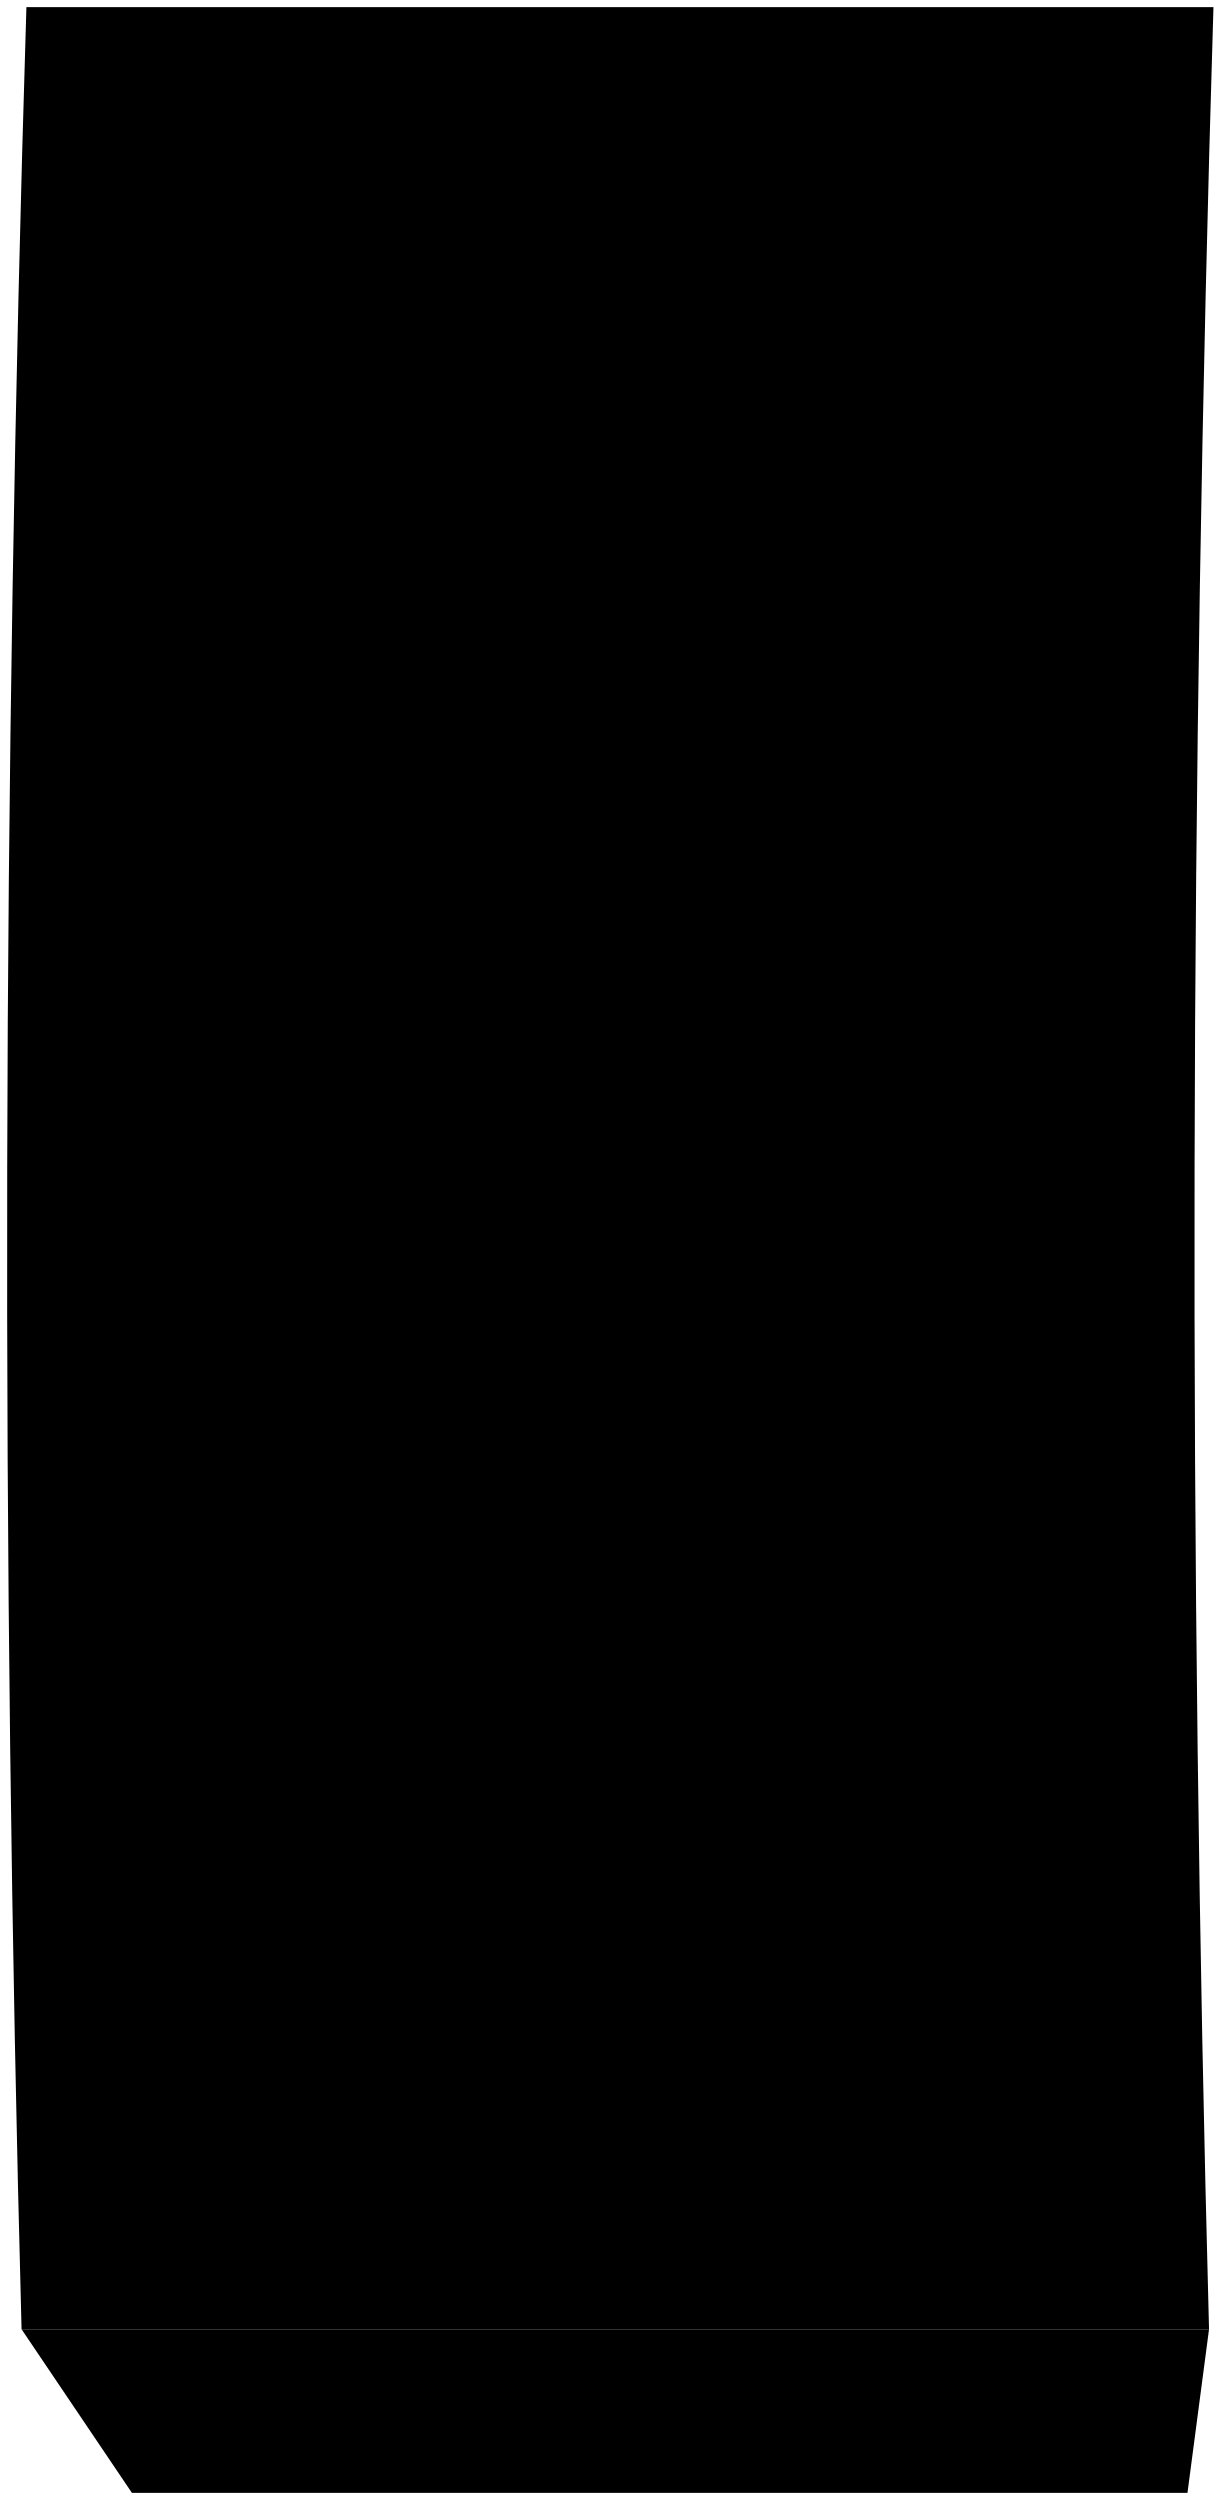
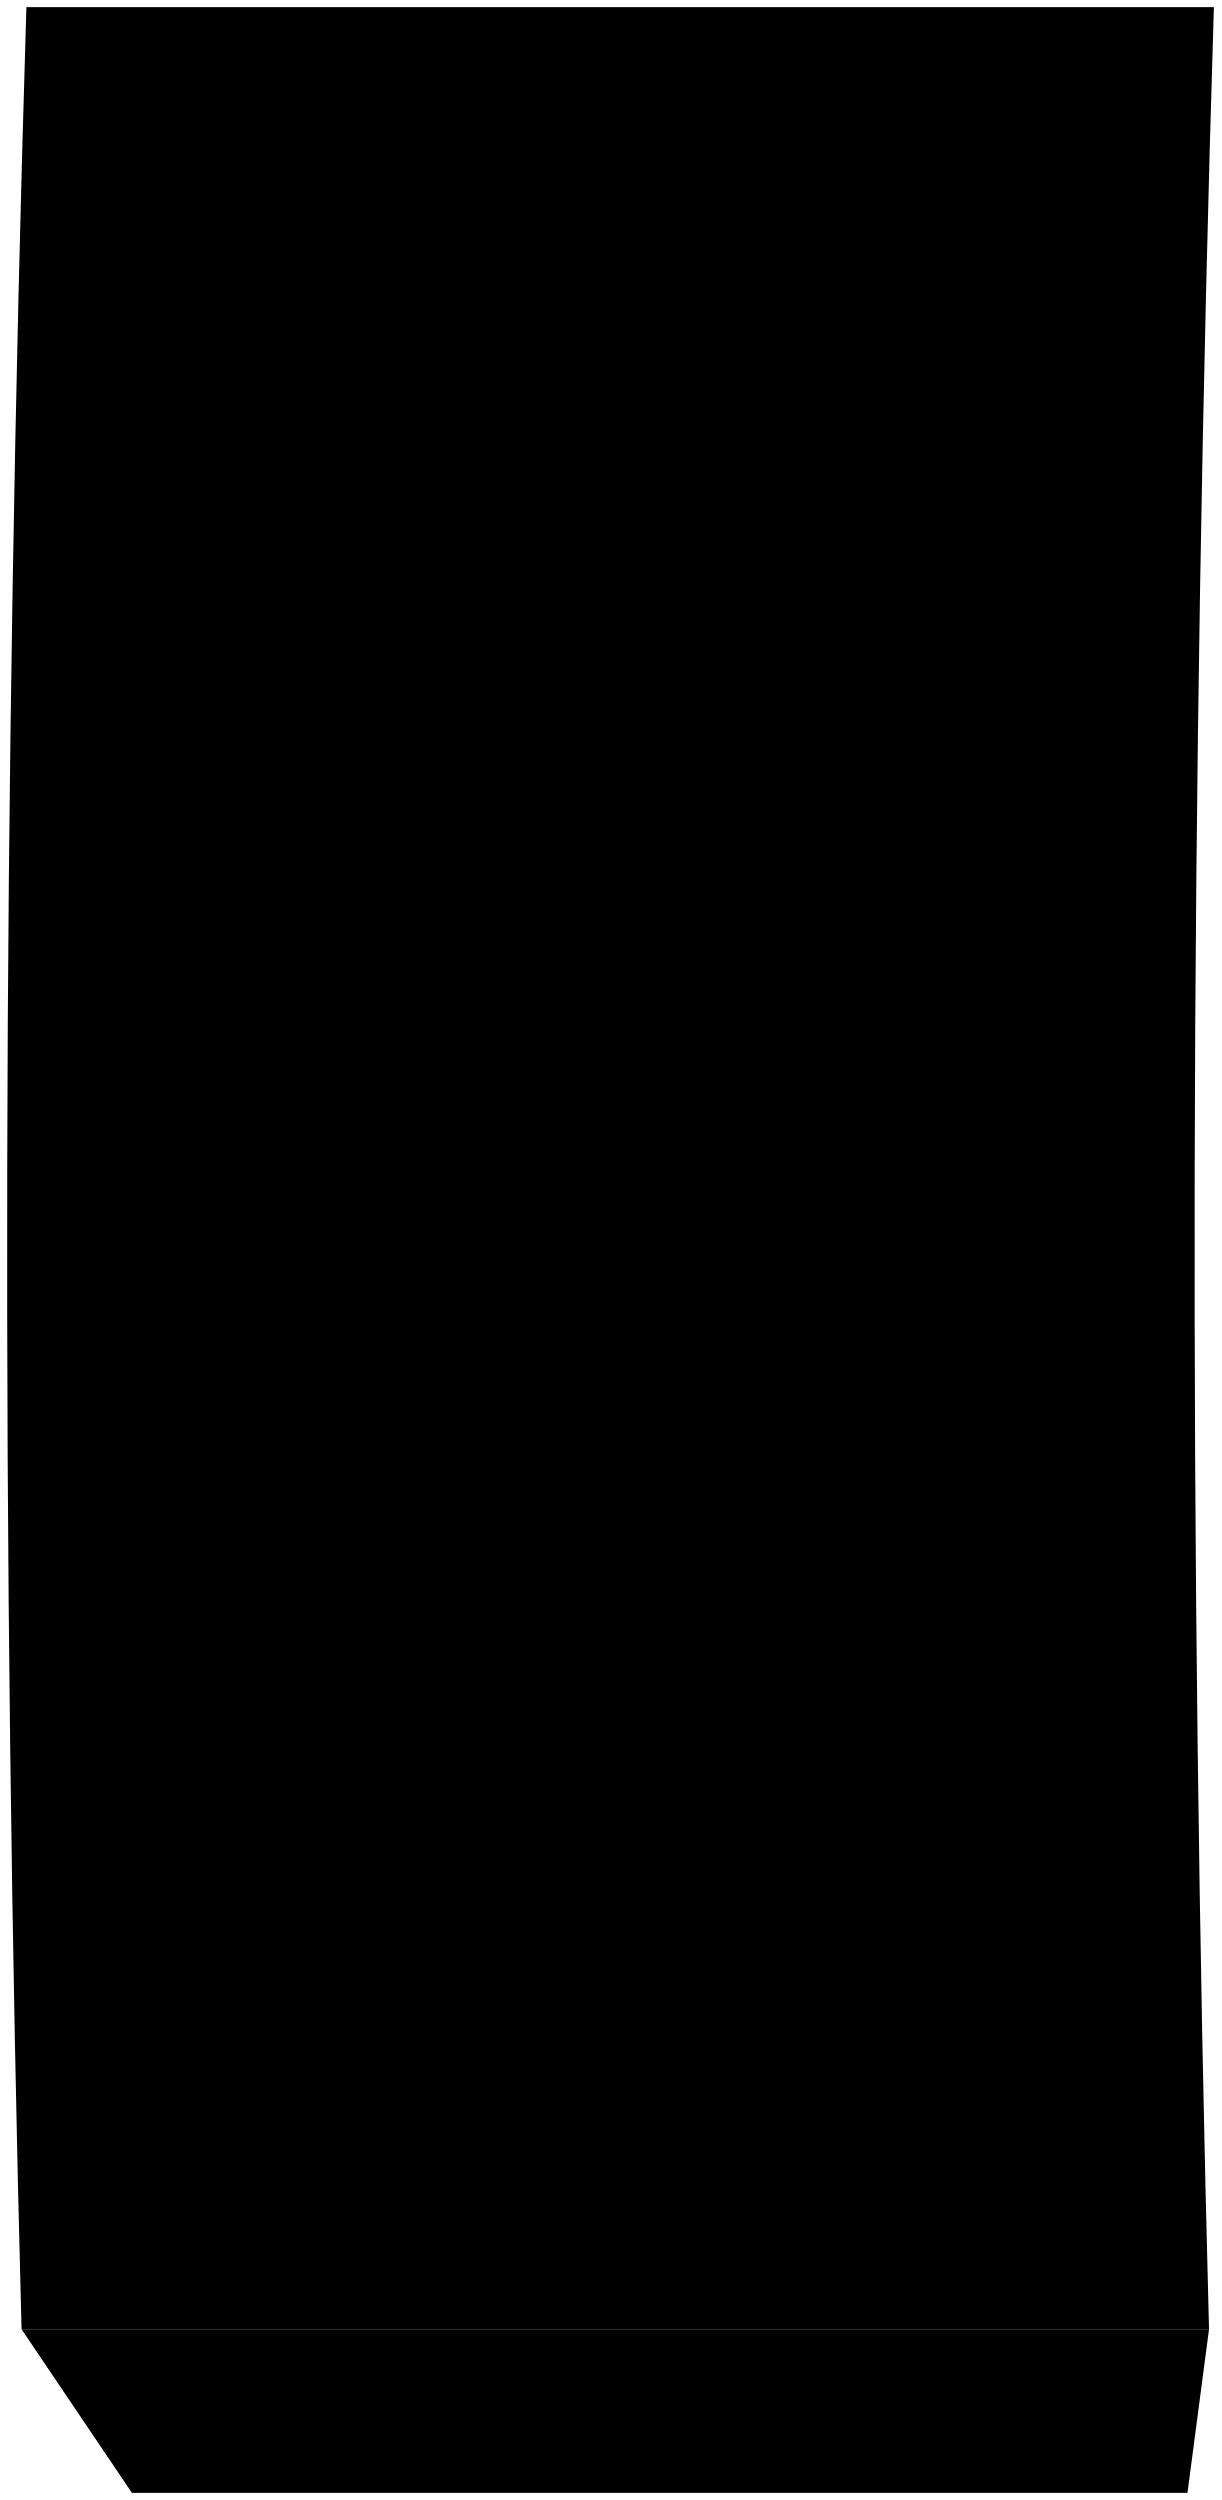
<svg viewBox="0 0 85.53 175.12">
-   <path class="panelDark" d="M83.18,174.62H9.24q-3.87-5.72-7.73-11.46H84.69Q83.93,168.89,83.18,174.62Z" />
-   <path class="panelMedium" d="M1.51,163.16H84.69Q82.51,81.85,85,.5H1.85Q-.67,81.82,1.51,163.16Z" />
-   <g class="monitorMedium">
-     <path d="M33,43.39H51.9c4.2-.14,4.4-7,.13-7.09H33.09C28.74,36.39,28.54,43.26,33,43.39Z" />
-     <path d="M32.79,55.92H51.73c4.21-.14,4.36-7,.09-7.09H32.88C28.53,48.92,28.38,55.79,32.79,55.92Z" />
+   <path class="blackMedium" d="M1.51,163.16c27.73,0,55.45,0,83.18,0-1.45-54.21-1.34-108.46,.34-162.66-27.73,0-55.45,0-83.18,0C.17,54.71,.06,108.95,1.51,163.16Z" />
+   <g class="blackMediumDark">
+     <path d="M83.18,174.62c-24.65,0-49.29,0-73.94,0-2.58-3.82-5.16-7.64-7.73-11.46,27.73,0,55.45,0,83.18,0-.51,3.82-1.01,7.64-1.51,11.46Z" />
+     <path d="M32.97,43.39h18.94c4.2-.14,4.4-7,.12-7.08h-18.94c-4.35,.09-4.54,6.96-.12,7.08Z" />
+     <path d="M32.79,55.92h18.94c4.21-.14,4.36-7,.09-7.08h-18.94c-4.36,.09-4.5,6.96-.09,7.08Z" />
  </g>
</svg>
